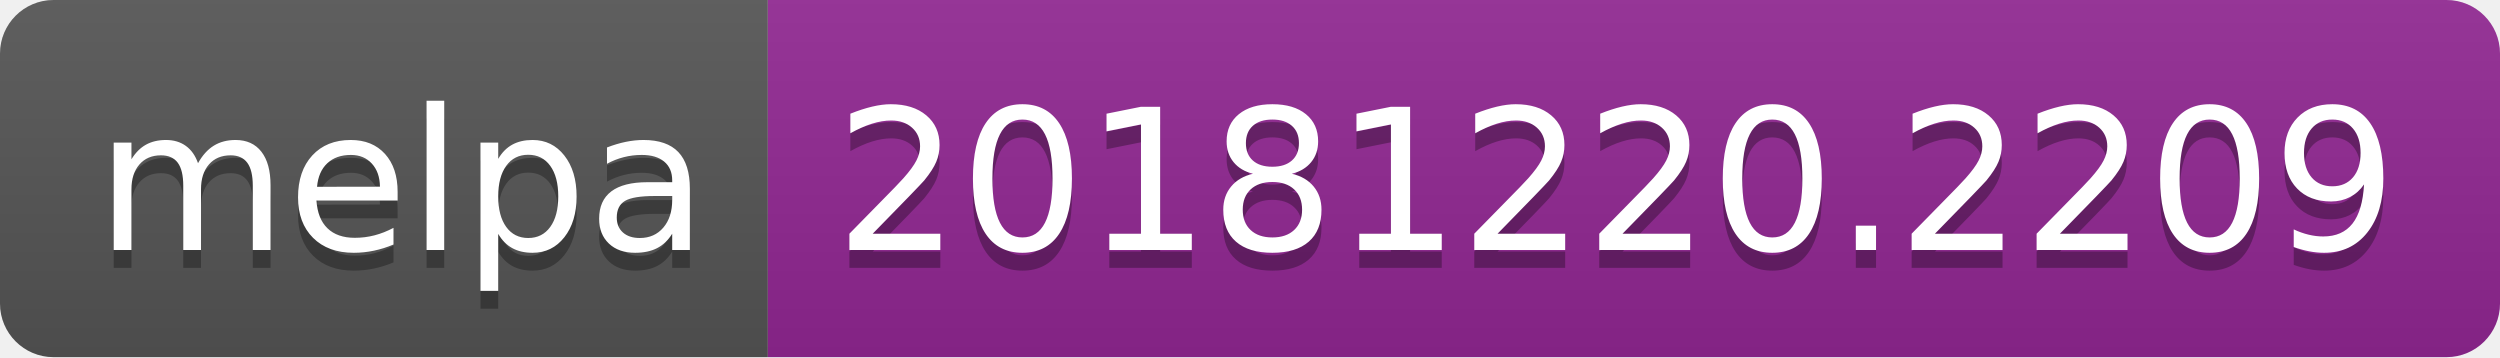
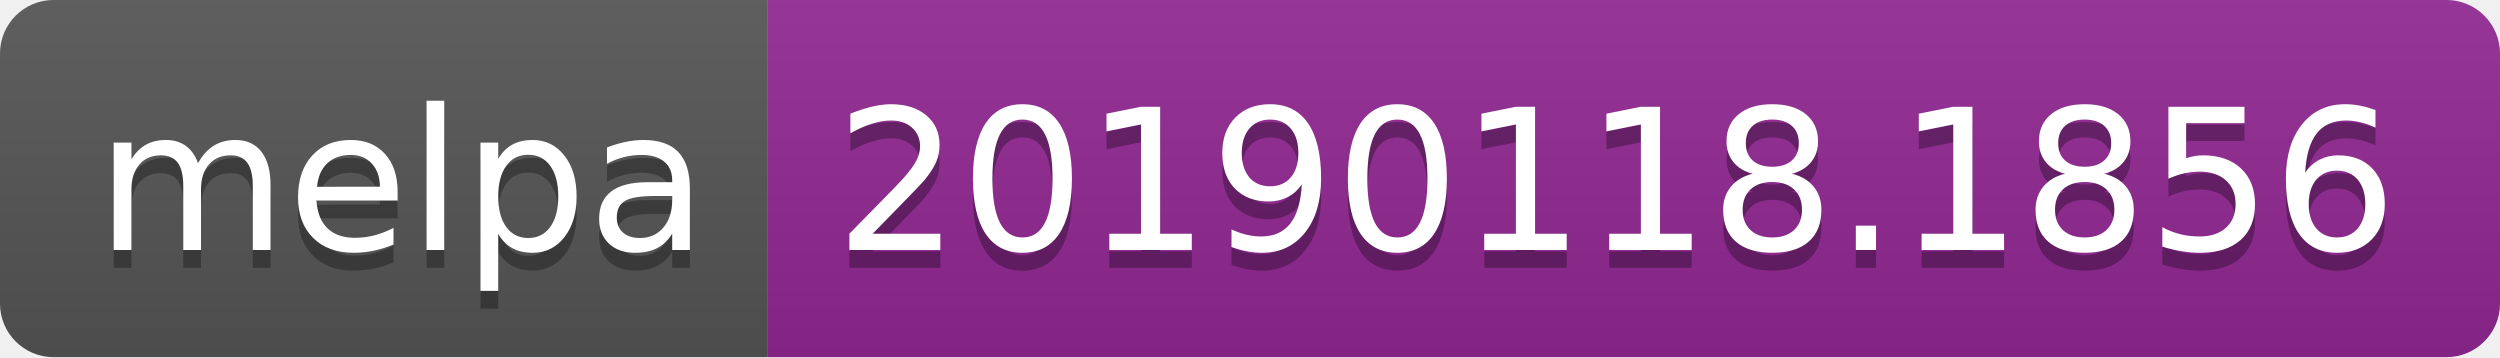
<svg xmlns="http://www.w3.org/2000/svg" width="140" height="20">
  <linearGradient id="b" x2="0" y2="100%">
    <stop offset="0" stop-color="#bbb" stop-opacity=".1" />
    <stop offset="1" stop-opacity=".1" />
  </linearGradient>
  <clipPath id="a">
    <rect width="140" height="20" rx="3" fill="#fff" />
  </clipPath>
  <g clip-path="url(#a)">
    <path fill="#555" d="M0 0h43v20H0z" />
    <path fill="#922793" d="M43 0h97v20H43z" />
    <path fill="url(#b)" d="M0 0h140v20H0z" />
  </g>
  <g fill="#fff" text-anchor="middle" font-family="DejaVu Sans,Verdana,Geneva,sans-serif" font-size="110">
    <text x="225" y="150" fill="#010101" fill-opacity=".3" transform="scale(.1)" textLength="330">melpa</text>
    <text x="225" y="140" transform="scale(.1)" textLength="330">melpa</text>
-     <text x="905" y="150" fill="#010101" fill-opacity=".3" transform="scale(.1)" textLength="870">20181220.2209</text>
-     <text x="905" y="140" transform="scale(.1)" textLength="870">20181220.2209</text>
+     <text x="905" y="150" fill="#010101" fill-opacity=".3" transform="scale(.1)" textLength="870">20190118.1856</text>
+     <text x="905" y="140" transform="scale(.1)" textLength="870">20190118.1856</text>
  </g>
</svg>
